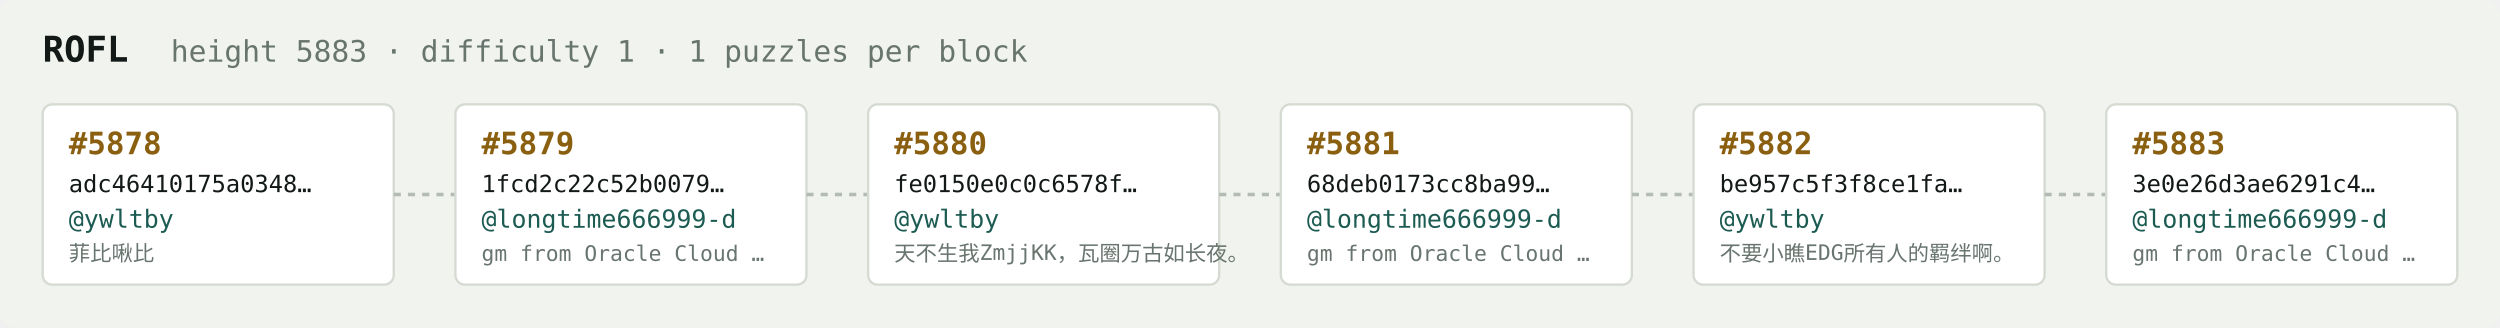
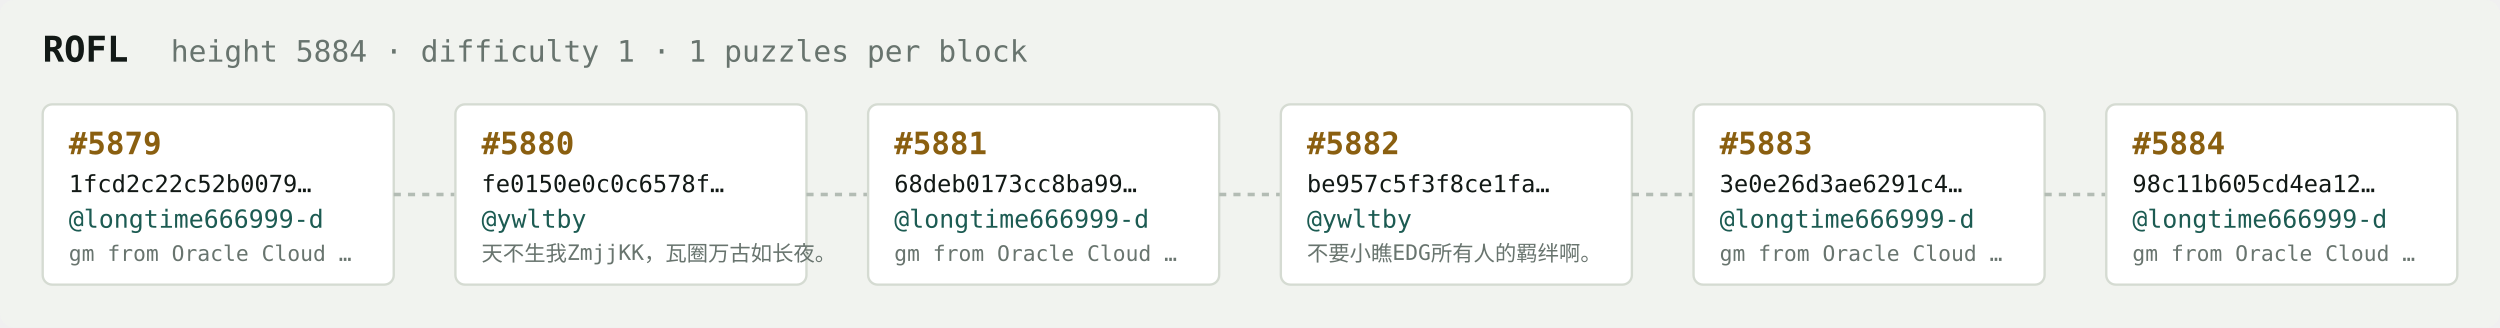
<svg xmlns="http://www.w3.org/2000/svg" width="1054" height="138" viewBox="0 0 1054 138" font-family="ui-monospace,SFMono-Regular,Menlo,monospace">
  <rect fill="#f1f3ef" width="1054" height="138" rx="6" />
  <text x="18" y="26" fill="#121916" font-size="15" font-weight="700">ROFL</text>
-   <text x="72" y="26" fill="#68746e" font-size="12.5">height 5883 · difficulty 1 · 1 puzzles per block</text>
+   <text x="72" y="26" fill="#68746e" font-size="12.5">height 5884 · difficulty 1 · 1 puzzles per block</text>
  <rect x="18" y="44" width="148" height="76" rx="4" fill="#ffffff" stroke="#d5dbd2" stroke-width="1" />
-   <text x="29" y="65" fill="#8a5f10" font-size="13" font-weight="700">#5878</text>
-   <text x="29" y="81" fill="#121916" font-size="10">adc46410175a0348…</text>
-   <text x="29" y="96" fill="#1c5b52" font-size="10.5">@ywltby</text>
-   <text x="29" y="110" fill="#68746e" font-size="9">菲比啾比</text>
+   <text x="29" y="65" fill="#8a5f10" font-size="13" font-weight="700">#5879</text>
+   <text x="29" y="81" fill="#121916" font-size="10">1fcd2c22c52b0079…</text>
+   <text x="29" y="96" fill="#1c5b52" font-size="10.5">@longtime666999-d</text>
+   <text x="29" y="110" fill="#68746e" font-size="9">gm from Oracle Cloud …</text>
  <line x1="166" y1="82.0" x2="192" y2="82.0" stroke="#b3bcb4" stroke-width="1.5" stroke-dasharray="3 3" />
  <rect x="192" y="44" width="148" height="76" rx="4" fill="#ffffff" stroke="#d5dbd2" stroke-width="1" />
-   <text x="203" y="65" fill="#8a5f10" font-size="13" font-weight="700">#5879</text>
-   <text x="203" y="81" fill="#121916" font-size="10">1fcd2c22c52b0079…</text>
-   <text x="203" y="96" fill="#1c5b52" font-size="10.5">@longtime666999-d</text>
-   <text x="203" y="110" fill="#68746e" font-size="9">gm from Oracle Cloud …</text>
+   <text x="203" y="65" fill="#8a5f10" font-size="13" font-weight="700">#5880</text>
+   <text x="203" y="81" fill="#121916" font-size="10">fe0150e0c0c6578f…</text>
+   <text x="203" y="96" fill="#1c5b52" font-size="10.5">@ywltby</text>
+   <text x="203" y="110" fill="#68746e" font-size="9">天不生我ZmjjKK，瓦圈万古如长夜。</text>
  <line x1="340" y1="82.0" x2="366" y2="82.0" stroke="#b3bcb4" stroke-width="1.5" stroke-dasharray="3 3" />
  <rect x="366" y="44" width="148" height="76" rx="4" fill="#ffffff" stroke="#d5dbd2" stroke-width="1" />
-   <text x="377" y="65" fill="#8a5f10" font-size="13" font-weight="700">#5880</text>
-   <text x="377" y="81" fill="#121916" font-size="10">fe0150e0c0c6578f…</text>
-   <text x="377" y="96" fill="#1c5b52" font-size="10.5">@ywltby</text>
-   <text x="377" y="110" fill="#68746e" font-size="9">天不生我ZmjjKK，瓦圈万古如长夜。</text>
+   <text x="377" y="65" fill="#8a5f10" font-size="13" font-weight="700">#5881</text>
+   <text x="377" y="81" fill="#121916" font-size="10">68deb0173cc8ba99…</text>
+   <text x="377" y="96" fill="#1c5b52" font-size="10.5">@longtime666999-d</text>
+   <text x="377" y="110" fill="#68746e" font-size="9">gm from Oracle Cloud …</text>
  <line x1="514" y1="82.0" x2="540" y2="82.0" stroke="#b3bcb4" stroke-width="1.5" stroke-dasharray="3 3" />
  <rect x="540" y="44" width="148" height="76" rx="4" fill="#ffffff" stroke="#d5dbd2" stroke-width="1" />
-   <text x="551" y="65" fill="#8a5f10" font-size="13" font-weight="700">#5881</text>
-   <text x="551" y="81" fill="#121916" font-size="10">68deb0173cc8ba99…</text>
-   <text x="551" y="96" fill="#1c5b52" font-size="10.5">@longtime666999-d</text>
-   <text x="551" y="110" fill="#68746e" font-size="9">gm from Oracle Cloud …</text>
+   <text x="551" y="65" fill="#8a5f10" font-size="13" font-weight="700">#5882</text>
+   <text x="551" y="81" fill="#121916" font-size="10">be957c5f3f8ce1fa…</text>
+   <text x="551" y="96" fill="#1c5b52" font-size="10.5">@ywltby</text>
+   <text x="551" y="110" fill="#68746e" font-size="9">不要小瞧EDG所有人的羁绊啊。</text>
  <line x1="688" y1="82.0" x2="714" y2="82.0" stroke="#b3bcb4" stroke-width="1.5" stroke-dasharray="3 3" />
  <rect x="714" y="44" width="148" height="76" rx="4" fill="#ffffff" stroke="#d5dbd2" stroke-width="1" />
-   <text x="725" y="65" fill="#8a5f10" font-size="13" font-weight="700">#5882</text>
-   <text x="725" y="81" fill="#121916" font-size="10">be957c5f3f8ce1fa…</text>
-   <text x="725" y="96" fill="#1c5b52" font-size="10.5">@ywltby</text>
-   <text x="725" y="110" fill="#68746e" font-size="9">不要小瞧EDG所有人的羁绊啊。</text>
+   <text x="725" y="65" fill="#8a5f10" font-size="13" font-weight="700">#5883</text>
+   <text x="725" y="81" fill="#121916" font-size="10">3e0e26d3ae6291c4…</text>
+   <text x="725" y="96" fill="#1c5b52" font-size="10.5">@longtime666999-d</text>
+   <text x="725" y="110" fill="#68746e" font-size="9">gm from Oracle Cloud …</text>
  <line x1="862" y1="82.0" x2="888" y2="82.0" stroke="#b3bcb4" stroke-width="1.5" stroke-dasharray="3 3" />
  <rect x="888" y="44" width="148" height="76" rx="4" fill="#ffffff" stroke="#d5dbd2" stroke-width="1" />
-   <text x="899" y="65" fill="#8a5f10" font-size="13" font-weight="700">#5883</text>
-   <text x="899" y="81" fill="#121916" font-size="10">3e0e26d3ae6291c4…</text>
+   <text x="899" y="65" fill="#8a5f10" font-size="13" font-weight="700">#5884</text>
+   <text x="899" y="81" fill="#121916" font-size="10">98c11b605cd4ea12…</text>
  <text x="899" y="96" fill="#1c5b52" font-size="10.5">@longtime666999-d</text>
  <text x="899" y="110" fill="#68746e" font-size="9">gm from Oracle Cloud …</text>
</svg>
